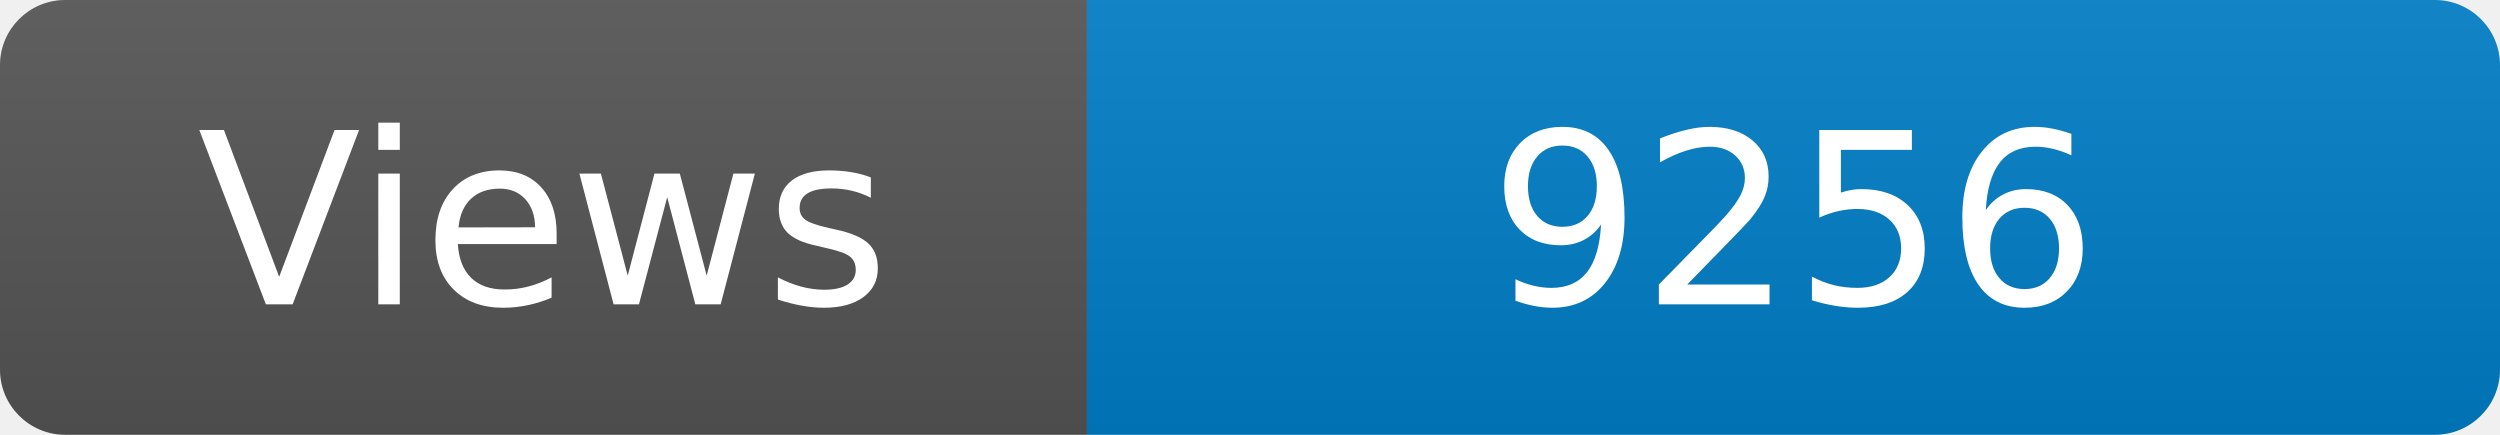
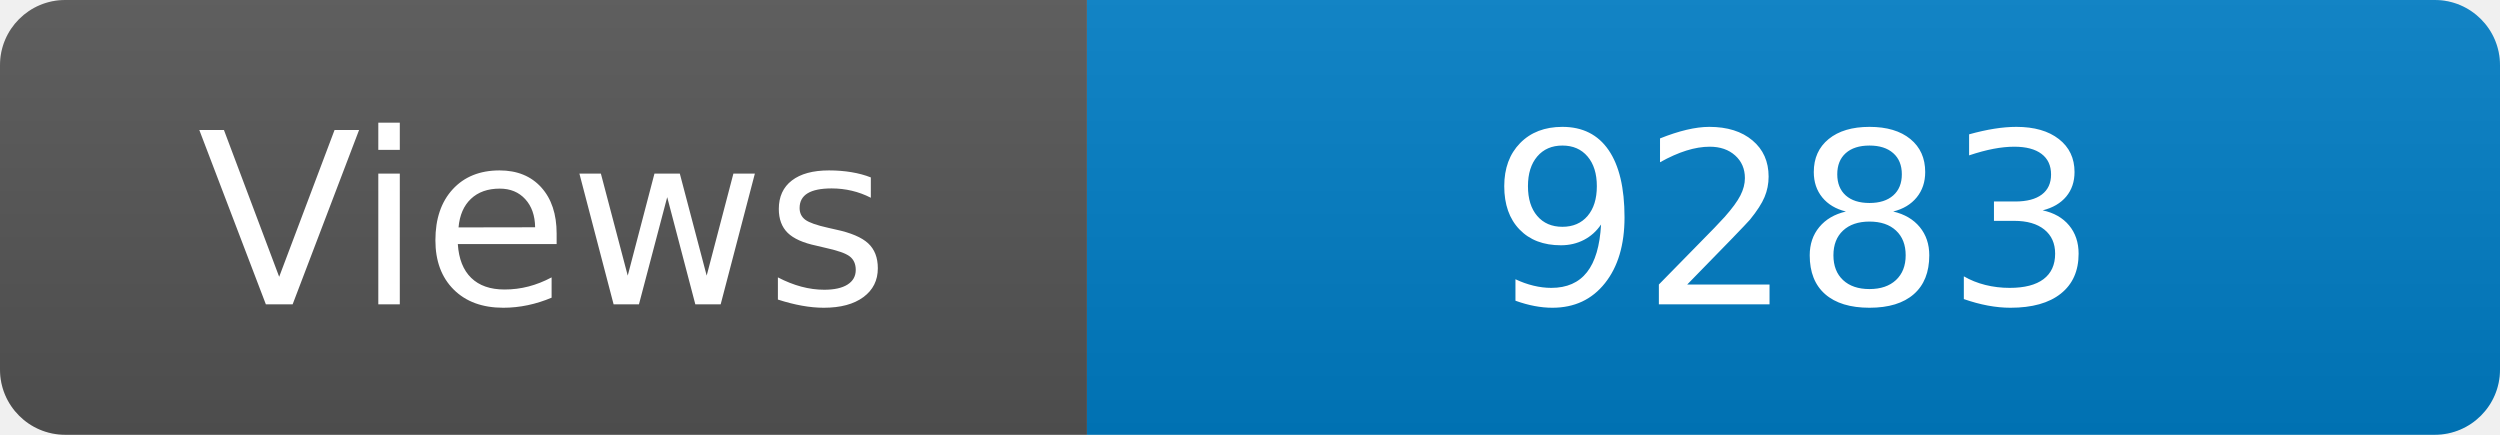
<svg xmlns="http://www.w3.org/2000/svg" width="115" height="20" role="img" aria-label="Maintained?: yes">
  <linearGradient id="s" x2="0" y2="100%">
    <stop offset="0" stop-color="#bbb" stop-opacity=".1" />
    <stop offset="1" stop-opacity=".1" />
  </linearGradient>
  <clipPath id="r">
    <rect width="115" height="20" rx="3" fill="#fff" />
  </clipPath>
  <g clip-path="url(#r)">
    <rect width="50" height="20" fill="#555" />
    <rect x="50" width="160" height="20" fill="#007ec6" />
    <rect width="115" height="20" fill="url(#s)" />
  </g>
  <g fill="#fff" text-anchor="middle" font-family="Verdana,Geneva,DejaVu Sans,sans-serif" font-size="110">
    <text x="250" y="140" transform="scale(.1)" fill="#fff">Views</text>
-     <text x="825" y="140" transform="scale(.1)" fill="#fff">9256</text>
+     <text x="825" y="140" transform="scale(.1)" fill="#fff">9283</text>
  </g>
</svg>
